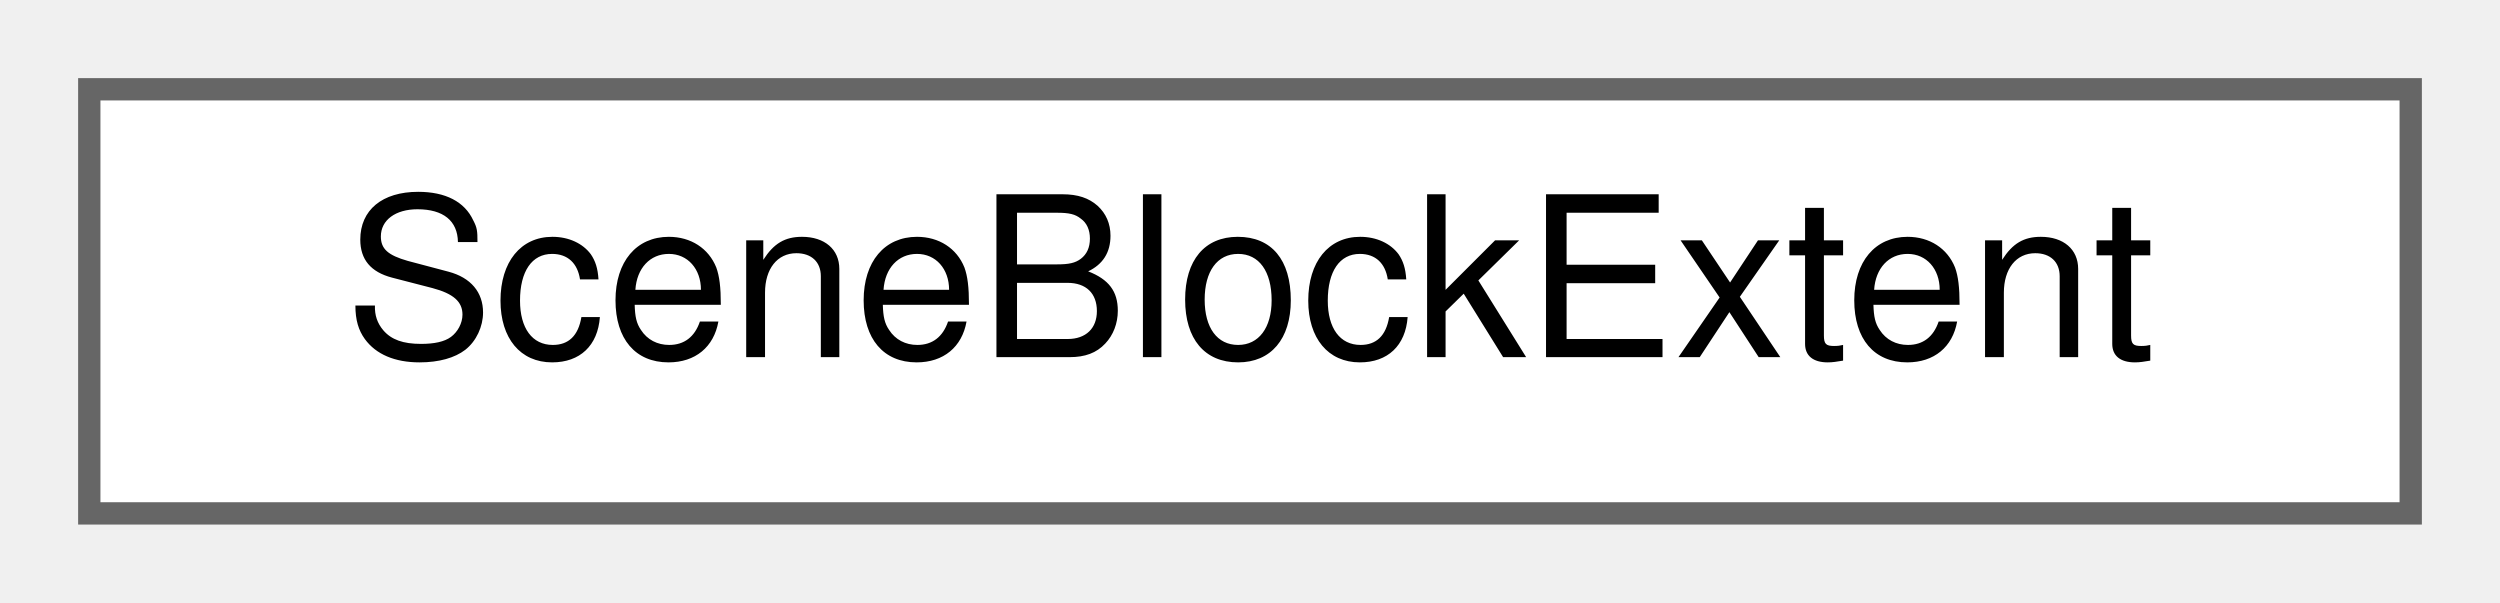
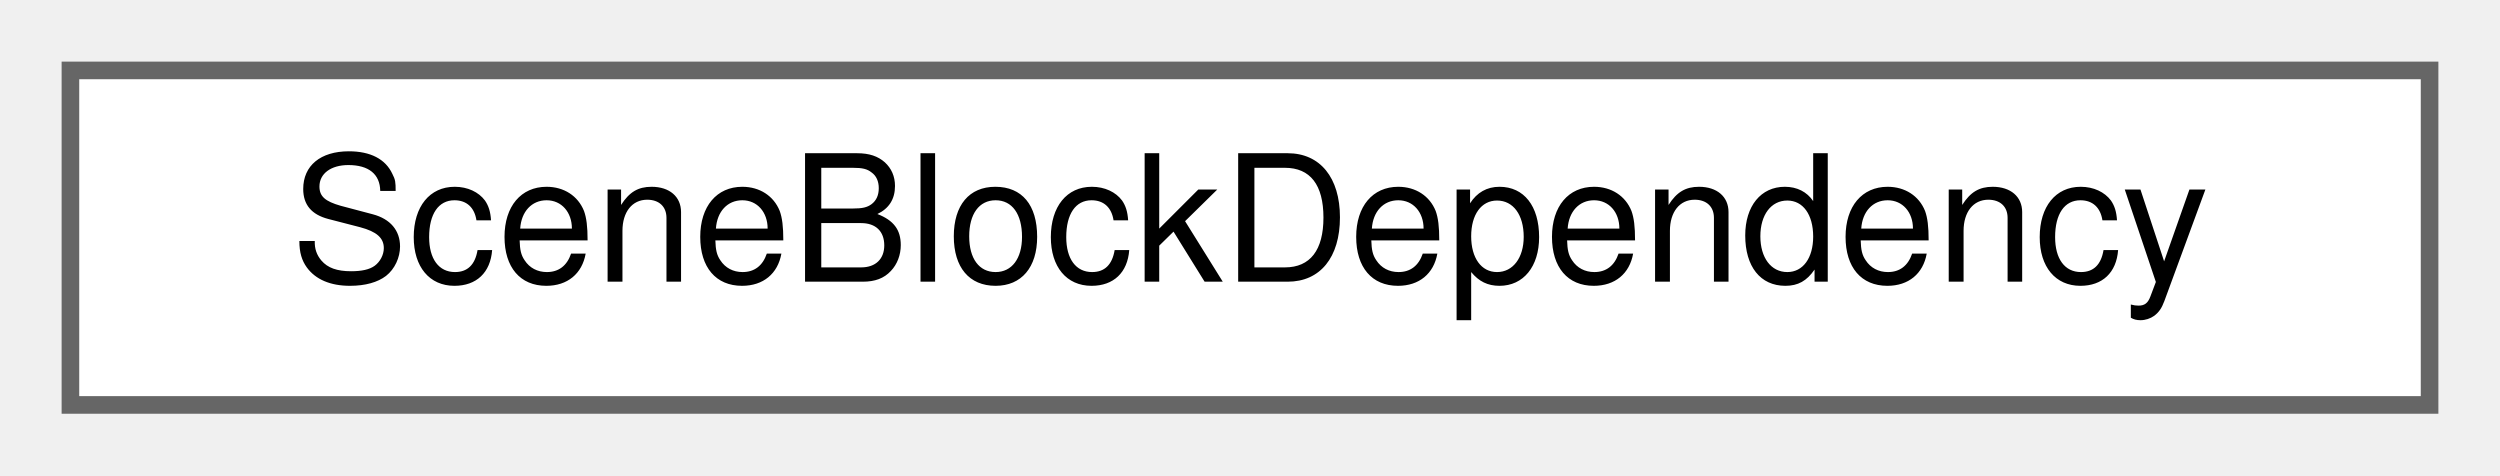
- <svg xmlns="http://www.w3.org/2000/svg" xmlns:xlink="http://www.w3.org/1999/xlink" width="112pt" height="27pt" viewBox="0.00 0.00 112.00 27.00">
+ <svg xmlns="http://www.w3.org/2000/svg" xmlns:xlink="http://www.w3.org/1999/xlink" width="142pt" height="27pt" viewBox="0.00 0.00 142.00 27.00">
  <g id="graph0" class="graph" transform="scale(1 1) rotate(0) translate(4 23)">
    <g id="Node000000" class="node">
      <g id="a_Node000000">
-         <a xlink:href="struct_scene_block_extent.html" target="_top" xlink:title=" ">
-           <polygon fill="white" stroke="#666666" points="104,-19 0,-19 0,0 104,0 104,-19" />
-           <text text-anchor="middle" x="52" y="-7" font-family="Helvetica,sans-Serif" font-size="10.00">SceneBlockExtent</text>
+         <a xlink:href="struct_scene_block_dependency.html" target="_top" xlink:title=" ">
+           <polygon fill="white" stroke="#666666" points="134,-19 0,-19 0,0 134,0 134,-19" />
+           <text text-anchor="middle" x="67" y="-7" font-family="Helvetica,sans-Serif" font-size="10.00">SceneBlockDependency</text>
        </a>
      </g>
    </g>
  </g>
</svg>
